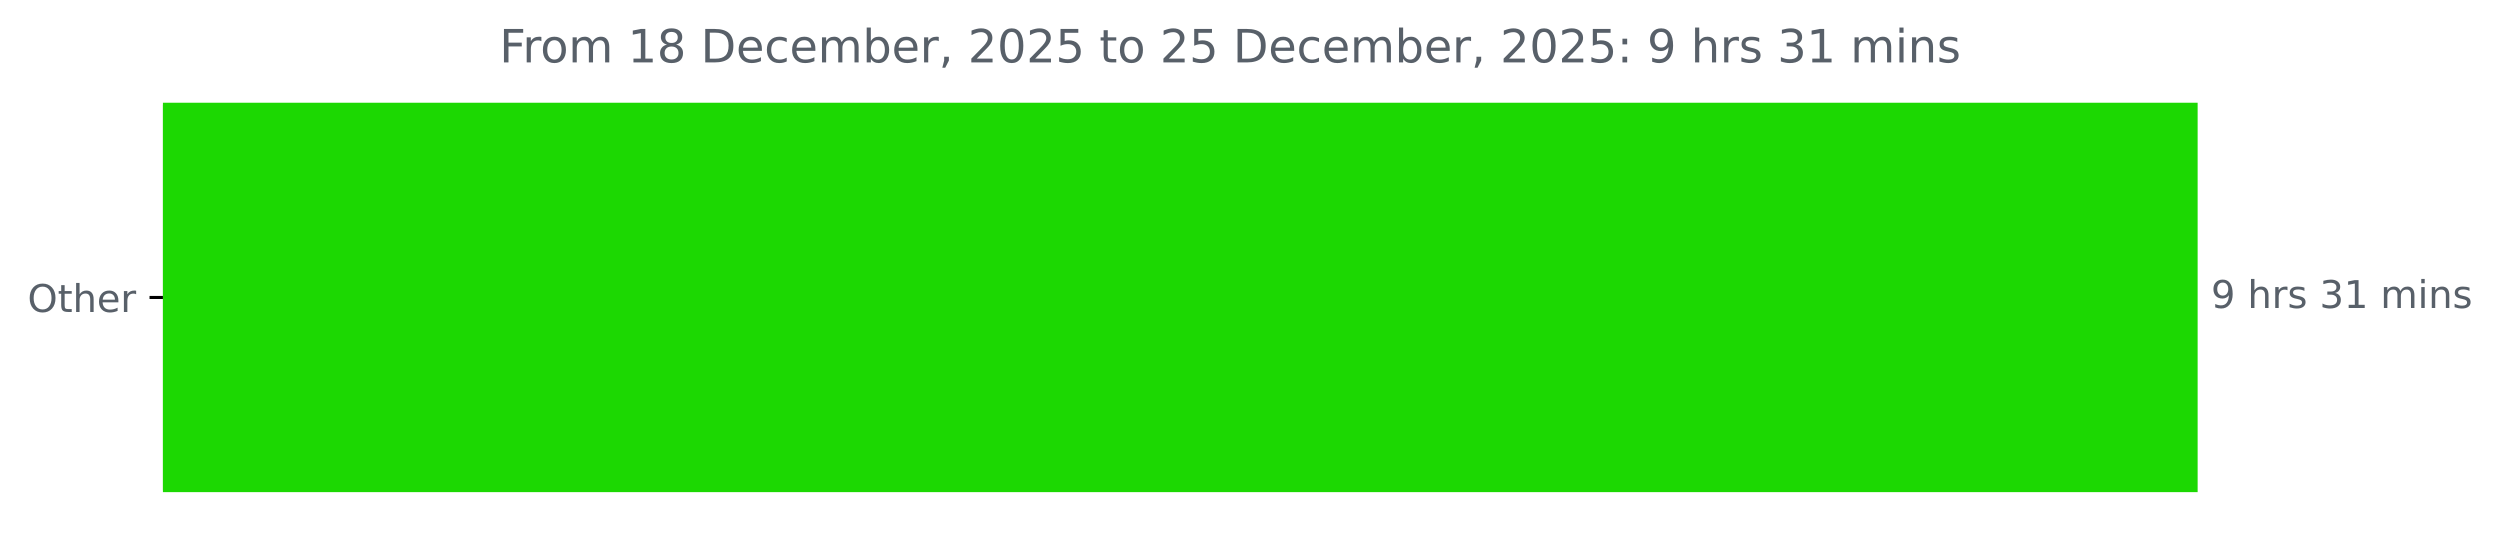
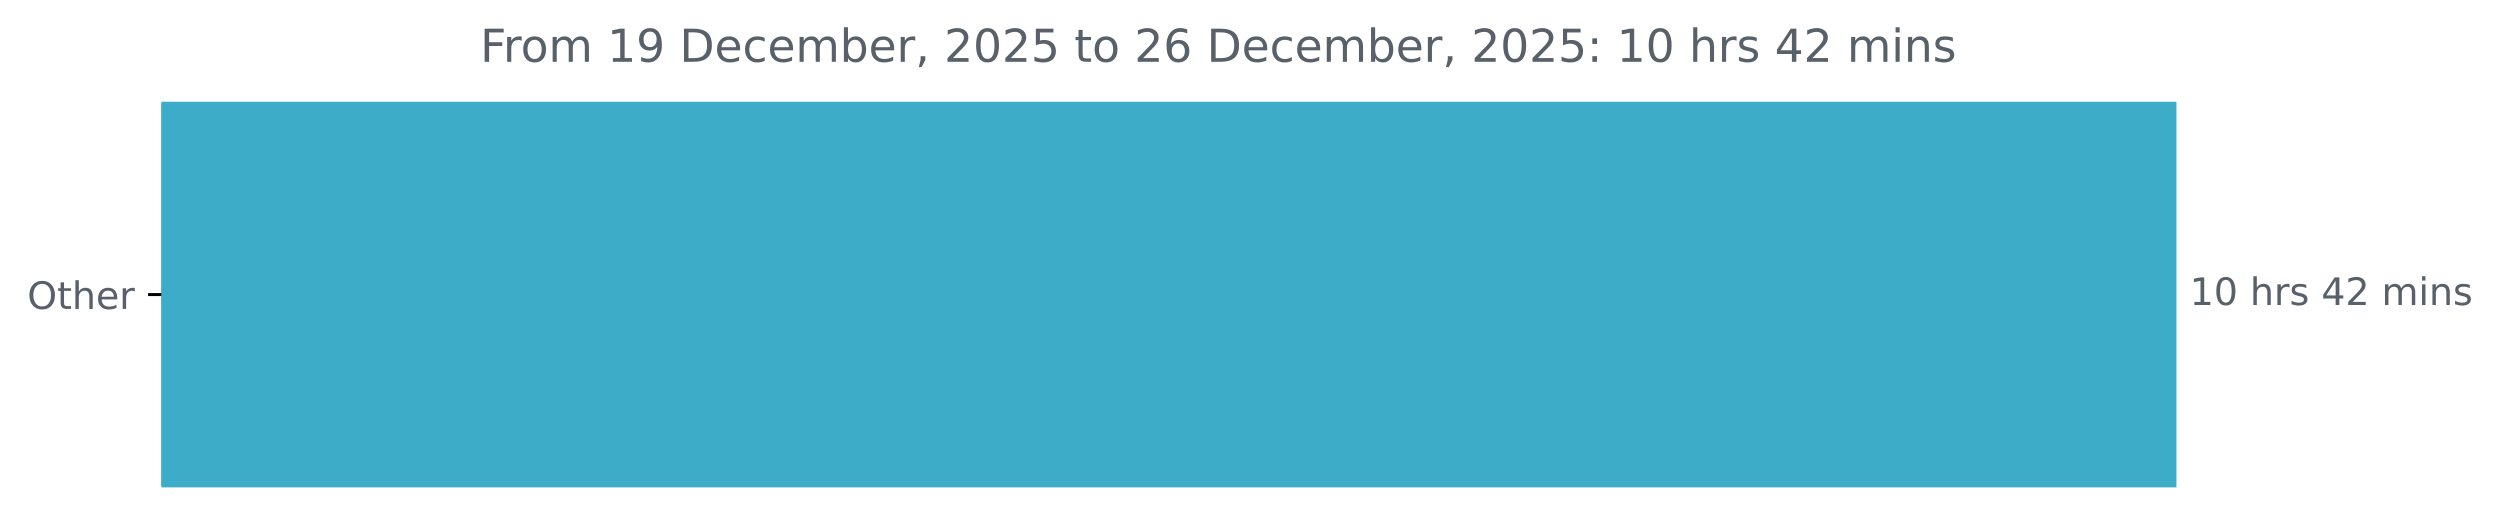
- <svg xmlns="http://www.w3.org/2000/svg" xmlns:xlink="http://www.w3.org/1999/xlink" width="653.568pt" height="140.398pt" viewBox="0 0 653.568 140.398" version="1.1">
+ <svg xmlns="http://www.w3.org/2000/svg" xmlns:xlink="http://www.w3.org/1999/xlink" width="659.93pt" height="140.398pt" viewBox="0 0 659.93 140.398" version="1.1">
  <defs>
    <style type="text/css">*{stroke-linejoin: round; stroke-linecap: butt}</style>
  </defs>
  <g id="figure_1">
    <g id="patch_1">
-       <path d="M 0 140.398  L 653.568 140.398  L 653.568 0  L 0 0  L 0 140.398  z " style="fill: none" />
+       <path d="M 0 140.398  L 659.93 140.398  L 659.93 0  L 0 0  L 0 140.398  z " style="fill: none" />
    </g>
    <g id="axes_1">
      <g id="patch_2">
-         <path d="M 42.594 27.358  L 574.022 27.358  L 574.022 128.158  L 42.594 128.158  z " clip-path="url(#p84450127e2)" style="fill: #1cd802; stroke: #1cd802; stroke-linejoin: miter" />
+         <path d="M 42.594 27.358  L 574.022 27.358  L 574.022 128.158  L 42.594 128.158  z " clip-path="url(#p6c43eeb64f)" style="fill: #3dacc8; stroke: #3dacc8; stroke-linejoin: miter" />
      </g>
      <g id="matplotlib.axis_1" />
      <g id="matplotlib.axis_2">
        <g id="ytick_1">
          <g id="line2d_1">
            <defs>
-               <path id="m6b6030f63c" d="M 0 0  L -3.5 0  " style="stroke: #000000; stroke-width: 0.8" />
+               <path id="m9fb6c1d4d8" d="M 0 0  L -3.5 0  " style="stroke: #000000; stroke-width: 0.8" />
            </defs>
            <g>
-               <use xlink:href="#m6b6030f63c" x="42.594" y="77.758" style="stroke: #000000; stroke-width: 0.8" />
+               <use xlink:href="#m9fb6c1d4d8" x="42.594" y="77.758" style="stroke: #000000; stroke-width: 0.8" />
            </g>
          </g>
          <g id="text_1">
            <g style="fill: #586069" transform="translate(7.2 81.55734) scale(0.1 -0.1)">
              <defs>
                <path id="DejaVuSans-4f" d="M 2522 4238  Q 1834 4238 1429 3725  Q 1025 3213 1025 2328  Q 1025 1447 1429 934  Q 1834 422 2522 422  Q 3209 422 3611 934  Q 4013 1447 4013 2328  Q 4013 3213 3611 3725  Q 3209 4238 2522 4238  z M 2522 4750  Q 3503 4750 4090 4092  Q 4678 3434 4678 2328  Q 4678 1225 4090 567  Q 3503 -91 2522 -91  Q 1538 -91 948 565  Q 359 1222 359 2328  Q 359 3434 948 4092  Q 1538 4750 2522 4750  z " transform="scale(0.015625)" />
                <path id="DejaVuSans-74" d="M 1172 4494  L 1172 3500  L 2356 3500  L 2356 3053  L 1172 3053  L 1172 1153  Q 1172 725 1289 603  Q 1406 481 1766 481  L 2356 481  L 2356 0  L 1766 0  Q 1100 0 847 248  Q 594 497 594 1153  L 594 3053  L 172 3053  L 172 3500  L 594 3500  L 594 4494  L 1172 4494  z " transform="scale(0.015625)" />
                <path id="DejaVuSans-68" d="M 3513 2113  L 3513 0  L 2938 0  L 2938 2094  Q 2938 2591 2744 2837  Q 2550 3084 2163 3084  Q 1697 3084 1428 2787  Q 1159 2491 1159 1978  L 1159 0  L 581 0  L 581 4863  L 1159 4863  L 1159 2956  Q 1366 3272 1645 3428  Q 1925 3584 2291 3584  Q 2894 3584 3203 3211  Q 3513 2838 3513 2113  z " transform="scale(0.015625)" />
                <path id="DejaVuSans-65" d="M 3597 1894  L 3597 1613  L 953 1613  Q 991 1019 1311 708  Q 1631 397 2203 397  Q 2534 397 2845 478  Q 3156 559 3463 722  L 3463 178  Q 3153 47 2828 -22  Q 2503 -91 2169 -91  Q 1331 -91 842 396  Q 353 884 353 1716  Q 353 2575 817 3079  Q 1281 3584 2069 3584  Q 2775 3584 3186 3129  Q 3597 2675 3597 1894  z M 3022 2063  Q 3016 2534 2758 2815  Q 2500 3097 2075 3097  Q 1594 3097 1305 2825  Q 1016 2553 972 2059  L 3022 2063  z " transform="scale(0.015625)" />
                <path id="DejaVuSans-72" d="M 2631 2963  Q 2534 3019 2420 3045  Q 2306 3072 2169 3072  Q 1681 3072 1420 2755  Q 1159 2438 1159 1844  L 1159 0  L 581 0  L 581 3500  L 1159 3500  L 1159 2956  Q 1341 3275 1631 3429  Q 1922 3584 2338 3584  Q 2397 3584 2469 3576  Q 2541 3569 2628 3553  L 2631 2963  z " transform="scale(0.015625)" />
              </defs>
              <use xlink:href="#DejaVuSans-4f" />
              <use xlink:href="#DejaVuSans-74" x="78.711" />
              <use xlink:href="#DejaVuSans-68" x="117.92" />
              <use xlink:href="#DejaVuSans-65" x="181.299" />
              <use xlink:href="#DejaVuSans-72" x="242.822" />
            </g>
          </g>
        </g>
      </g>
      <g id="text_2">
        <g style="fill: #586069" transform="translate(578.0223 80.5175) scale(0.1 -0.1)">
          <defs>
-             <path id="DejaVuSans-39" d="M 703 97  L 703 672  Q 941 559 1184 500  Q 1428 441 1663 441  Q 2288 441 2617 861  Q 2947 1281 2994 2138  Q 2813 1869 2534 1725  Q 2256 1581 1919 1581  Q 1219 1581 811 2004  Q 403 2428 403 3163  Q 403 3881 828 4315  Q 1253 4750 1959 4750  Q 2769 4750 3195 4129  Q 3622 3509 3622 2328  Q 3622 1225 3098 567  Q 2575 -91 1691 -91  Q 1453 -91 1209 -44  Q 966 3 703 97  z M 1959 2075  Q 2384 2075 2632 2365  Q 2881 2656 2881 3163  Q 2881 3666 2632 3958  Q 2384 4250 1959 4250  Q 1534 4250 1286 3958  Q 1038 3666 1038 3163  Q 1038 2656 1286 2365  Q 1534 2075 1959 2075  z " transform="scale(0.015625)" />
+             <path id="DejaVuSans-31" d="M 794 531  L 1825 531  L 1825 4091  L 703 3866  L 703 4441  L 1819 4666  L 2450 4666  L 2450 531  L 3481 531  L 3481 0  L 794 0  L 794 531  z " transform="scale(0.015625)" />
+             <path id="DejaVuSans-30" d="M 2034 4250  Q 1547 4250 1301 3770  Q 1056 3291 1056 2328  Q 1056 1369 1301 889  Q 1547 409 2034 409  Q 2525 409 2770 889  Q 3016 1369 3016 2328  Q 3016 3291 2770 3770  Q 2525 4250 2034 4250  z M 2034 4750  Q 2819 4750 3233 4129  Q 3647 3509 3647 2328  Q 3647 1150 3233 529  Q 2819 -91 2034 -91  Q 1250 -91 836 529  Q 422 1150 422 2328  Q 422 3509 836 4129  Q 1250 4750 2034 4750  z " transform="scale(0.015625)" />
            <path id="DejaVuSans-20" transform="scale(0.015625)" />
            <path id="DejaVuSans-73" d="M 2834 3397  L 2834 2853  Q 2591 2978 2328 3040  Q 2066 3103 1784 3103  Q 1356 3103 1142 2972  Q 928 2841 928 2578  Q 928 2378 1081 2264  Q 1234 2150 1697 2047  L 1894 2003  Q 2506 1872 2764 1633  Q 3022 1394 3022 966  Q 3022 478 2636 193  Q 2250 -91 1575 -91  Q 1294 -91 989 -36  Q 684 19 347 128  L 347 722  Q 666 556 975 473  Q 1284 391 1588 391  Q 1994 391 2212 530  Q 2431 669 2431 922  Q 2431 1156 2273 1281  Q 2116 1406 1581 1522  L 1381 1569  Q 847 1681 609 1914  Q 372 2147 372 2553  Q 372 3047 722 3315  Q 1072 3584 1716 3584  Q 2034 3584 2315 3537  Q 2597 3491 2834 3397  z " transform="scale(0.015625)" />
-             <path id="DejaVuSans-33" d="M 2597 2516  Q 3050 2419 3304 2112  Q 3559 1806 3559 1356  Q 3559 666 3084 287  Q 2609 -91 1734 -91  Q 1441 -91 1130 -33  Q 819 25 488 141  L 488 750  Q 750 597 1062 519  Q 1375 441 1716 441  Q 2309 441 2620 675  Q 2931 909 2931 1356  Q 2931 1769 2642 2001  Q 2353 2234 1838 2234  L 1294 2234  L 1294 2753  L 1863 2753  Q 2328 2753 2575 2939  Q 2822 3125 2822 3475  Q 2822 3834 2567 4026  Q 2313 4219 1838 4219  Q 1578 4219 1281 4162  Q 984 4106 628 3988  L 628 4550  Q 988 4650 1302 4700  Q 1616 4750 1894 4750  Q 2613 4750 3031 4423  Q 3450 4097 3450 3541  Q 3450 3153 3228 2886  Q 3006 2619 2597 2516  z " transform="scale(0.015625)" />
-             <path id="DejaVuSans-31" d="M 794 531  L 1825 531  L 1825 4091  L 703 3866  L 703 4441  L 1819 4666  L 2450 4666  L 2450 531  L 3481 531  L 3481 0  L 794 0  L 794 531  z " transform="scale(0.015625)" />
+             <path id="DejaVuSans-34" d="M 2419 4116  L 825 1625  L 2419 1625  L 2419 4116  z M 2253 4666  L 3047 4666  L 3047 1625  L 3713 1625  L 3713 1100  L 3047 1100  L 3047 0  L 2419 0  L 2419 1100  L 313 1100  L 313 1709  L 2253 4666  z " transform="scale(0.015625)" />
+             <path id="DejaVuSans-32" d="M 1228 531  L 3431 531  L 3431 0  L 469 0  L 469 531  Q 828 903 1448 1529  Q 2069 2156 2228 2338  Q 2531 2678 2651 2914  Q 2772 3150 2772 3378  Q 2772 3750 2511 3984  Q 2250 4219 1831 4219  Q 1534 4219 1204 4116  Q 875 4013 500 3803  L 500 4441  Q 881 4594 1212 4672  Q 1544 4750 1819 4750  Q 2544 4750 2975 4387  Q 3406 4025 3406 3419  Q 3406 3131 3298 2873  Q 3191 2616 2906 2266  Q 2828 2175 2409 1742  Q 1991 1309 1228 531  z " transform="scale(0.015625)" />
            <path id="DejaVuSans-6d" d="M 3328 2828  Q 3544 3216 3844 3400  Q 4144 3584 4550 3584  Q 5097 3584 5394 3201  Q 5691 2819 5691 2113  L 5691 0  L 5113 0  L 5113 2094  Q 5113 2597 4934 2840  Q 4756 3084 4391 3084  Q 3944 3084 3684 2787  Q 3425 2491 3425 1978  L 3425 0  L 2847 0  L 2847 2094  Q 2847 2600 2669 2842  Q 2491 3084 2119 3084  Q 1678 3084 1418 2786  Q 1159 2488 1159 1978  L 1159 0  L 581 0  L 581 3500  L 1159 3500  L 1159 2956  Q 1356 3278 1631 3431  Q 1906 3584 2284 3584  Q 2666 3584 2933 3390  Q 3200 3197 3328 2828  z " transform="scale(0.015625)" />
            <path id="DejaVuSans-69" d="M 603 3500  L 1178 3500  L 1178 0  L 603 0  L 603 3500  z M 603 4863  L 1178 4863  L 1178 4134  L 603 4134  L 603 4863  z " transform="scale(0.015625)" />
            <path id="DejaVuSans-6e" d="M 3513 2113  L 3513 0  L 2938 0  L 2938 2094  Q 2938 2591 2744 2837  Q 2550 3084 2163 3084  Q 1697 3084 1428 2787  Q 1159 2491 1159 1978  L 1159 0  L 581 0  L 581 3500  L 1159 3500  L 1159 2956  Q 1366 3272 1645 3428  Q 1925 3584 2291 3584  Q 2894 3584 3203 3211  Q 3513 2838 3513 2113  z " transform="scale(0.015625)" />
          </defs>
-           <use xlink:href="#DejaVuSans-39" />
-           <use xlink:href="#DejaVuSans-20" x="63.623" />
-           <use xlink:href="#DejaVuSans-68" x="95.41" />
-           <use xlink:href="#DejaVuSans-72" x="158.789" />
-           <use xlink:href="#DejaVuSans-73" x="199.902" />
-           <use xlink:href="#DejaVuSans-20" x="252.002" />
-           <use xlink:href="#DejaVuSans-33" x="283.789" />
-           <use xlink:href="#DejaVuSans-31" x="347.412" />
-           <use xlink:href="#DejaVuSans-20" x="411.035" />
-           <use xlink:href="#DejaVuSans-6d" x="442.822" />
-           <use xlink:href="#DejaVuSans-69" x="540.234" />
-           <use xlink:href="#DejaVuSans-6e" x="568.018" />
-           <use xlink:href="#DejaVuSans-73" x="631.396" />
+           <use xlink:href="#DejaVuSans-31" />
+           <use xlink:href="#DejaVuSans-30" x="63.623" />
+           <use xlink:href="#DejaVuSans-20" x="127.246" />
+           <use xlink:href="#DejaVuSans-68" x="159.033" />
+           <use xlink:href="#DejaVuSans-72" x="222.412" />
+           <use xlink:href="#DejaVuSans-73" x="263.525" />
+           <use xlink:href="#DejaVuSans-20" x="315.625" />
+           <use xlink:href="#DejaVuSans-34" x="347.412" />
+           <use xlink:href="#DejaVuSans-32" x="411.035" />
+           <use xlink:href="#DejaVuSans-20" x="474.658" />
+           <use xlink:href="#DejaVuSans-6d" x="506.445" />
+           <use xlink:href="#DejaVuSans-69" x="603.857" />
+           <use xlink:href="#DejaVuSans-6e" x="631.641" />
+           <use xlink:href="#DejaVuSans-73" x="695.02" />
        </g>
      </g>
      <g id="text_3">
-         <g style="fill: #586069" transform="translate(130.5706 16.31812) scale(0.12 -0.12)">
+         <g style="fill: #586069" transform="translate(126.7531 16.31812) scale(0.12 -0.12)">
          <defs>
            <path id="DejaVuSans-46" d="M 628 4666  L 3309 4666  L 3309 4134  L 1259 4134  L 1259 2759  L 3109 2759  L 3109 2228  L 1259 2228  L 1259 0  L 628 0  L 628 4666  z " transform="scale(0.015625)" />
            <path id="DejaVuSans-6f" d="M 1959 3097  Q 1497 3097 1228 2736  Q 959 2375 959 1747  Q 959 1119 1226 758  Q 1494 397 1959 397  Q 2419 397 2687 759  Q 2956 1122 2956 1747  Q 2956 2369 2687 2733  Q 2419 3097 1959 3097  z M 1959 3584  Q 2709 3584 3137 3096  Q 3566 2609 3566 1747  Q 3566 888 3137 398  Q 2709 -91 1959 -91  Q 1206 -91 779 398  Q 353 888 353 1747  Q 353 2609 779 3096  Q 1206 3584 1959 3584  z " transform="scale(0.015625)" />
-             <path id="DejaVuSans-38" d="M 2034 2216  Q 1584 2216 1326 1975  Q 1069 1734 1069 1313  Q 1069 891 1326 650  Q 1584 409 2034 409  Q 2484 409 2743 651  Q 3003 894 3003 1313  Q 3003 1734 2745 1975  Q 2488 2216 2034 2216  z M 1403 2484  Q 997 2584 770 2862  Q 544 3141 544 3541  Q 544 4100 942 4425  Q 1341 4750 2034 4750  Q 2731 4750 3128 4425  Q 3525 4100 3525 3541  Q 3525 3141 3298 2862  Q 3072 2584 2669 2484  Q 3125 2378 3379 2068  Q 3634 1759 3634 1313  Q 3634 634 3220 271  Q 2806 -91 2034 -91  Q 1263 -91 848 271  Q 434 634 434 1313  Q 434 1759 690 2068  Q 947 2378 1403 2484  z M 1172 3481  Q 1172 3119 1398 2916  Q 1625 2713 2034 2713  Q 2441 2713 2670 2916  Q 2900 3119 2900 3481  Q 2900 3844 2670 4047  Q 2441 4250 2034 4250  Q 1625 4250 1398 4047  Q 1172 3844 1172 3481  z " transform="scale(0.015625)" />
+             <path id="DejaVuSans-39" d="M 703 97  L 703 672  Q 941 559 1184 500  Q 1428 441 1663 441  Q 2288 441 2617 861  Q 2947 1281 2994 2138  Q 2813 1869 2534 1725  Q 2256 1581 1919 1581  Q 1219 1581 811 2004  Q 403 2428 403 3163  Q 403 3881 828 4315  Q 1253 4750 1959 4750  Q 2769 4750 3195 4129  Q 3622 3509 3622 2328  Q 3622 1225 3098 567  Q 2575 -91 1691 -91  Q 1453 -91 1209 -44  Q 966 3 703 97  z M 1959 2075  Q 2384 2075 2632 2365  Q 2881 2656 2881 3163  Q 2881 3666 2632 3958  Q 2384 4250 1959 4250  Q 1534 4250 1286 3958  Q 1038 3666 1038 3163  Q 1038 2656 1286 2365  Q 1534 2075 1959 2075  z " transform="scale(0.015625)" />
            <path id="DejaVuSans-44" d="M 1259 4147  L 1259 519  L 2022 519  Q 2988 519 3436 956  Q 3884 1394 3884 2338  Q 3884 3275 3436 3711  Q 2988 4147 2022 4147  L 1259 4147  z M 628 4666  L 1925 4666  Q 3281 4666 3915 4102  Q 4550 3538 4550 2338  Q 4550 1131 3912 565  Q 3275 0 1925 0  L 628 0  L 628 4666  z " transform="scale(0.015625)" />
            <path id="DejaVuSans-63" d="M 3122 3366  L 3122 2828  Q 2878 2963 2633 3030  Q 2388 3097 2138 3097  Q 1578 3097 1268 2742  Q 959 2388 959 1747  Q 959 1106 1268 751  Q 1578 397 2138 397  Q 2388 397 2633 464  Q 2878 531 3122 666  L 3122 134  Q 2881 22 2623 -34  Q 2366 -91 2075 -91  Q 1284 -91 818 406  Q 353 903 353 1747  Q 353 2603 823 3093  Q 1294 3584 2113 3584  Q 2378 3584 2631 3529  Q 2884 3475 3122 3366  z " transform="scale(0.015625)" />
            <path id="DejaVuSans-62" d="M 3116 1747  Q 3116 2381 2855 2742  Q 2594 3103 2138 3103  Q 1681 3103 1420 2742  Q 1159 2381 1159 1747  Q 1159 1113 1420 752  Q 1681 391 2138 391  Q 2594 391 2855 752  Q 3116 1113 3116 1747  z M 1159 2969  Q 1341 3281 1617 3432  Q 1894 3584 2278 3584  Q 2916 3584 3314 3078  Q 3713 2572 3713 1747  Q 3713 922 3314 415  Q 2916 -91 2278 -91  Q 1894 -91 1617 61  Q 1341 213 1159 525  L 1159 0  L 581 0  L 581 4863  L 1159 4863  L 1159 2969  z " transform="scale(0.015625)" />
            <path id="DejaVuSans-2c" d="M 750 794  L 1409 794  L 1409 256  L 897 -744  L 494 -744  L 750 256  L 750 794  z " transform="scale(0.015625)" />
-             <path id="DejaVuSans-32" d="M 1228 531  L 3431 531  L 3431 0  L 469 0  L 469 531  Q 828 903 1448 1529  Q 2069 2156 2228 2338  Q 2531 2678 2651 2914  Q 2772 3150 2772 3378  Q 2772 3750 2511 3984  Q 2250 4219 1831 4219  Q 1534 4219 1204 4116  Q 875 4013 500 3803  L 500 4441  Q 881 4594 1212 4672  Q 1544 4750 1819 4750  Q 2544 4750 2975 4387  Q 3406 4025 3406 3419  Q 3406 3131 3298 2873  Q 3191 2616 2906 2266  Q 2828 2175 2409 1742  Q 1991 1309 1228 531  z " transform="scale(0.015625)" />
-             <path id="DejaVuSans-30" d="M 2034 4250  Q 1547 4250 1301 3770  Q 1056 3291 1056 2328  Q 1056 1369 1301 889  Q 1547 409 2034 409  Q 2525 409 2770 889  Q 3016 1369 3016 2328  Q 3016 3291 2770 3770  Q 2525 4250 2034 4250  z M 2034 4750  Q 2819 4750 3233 4129  Q 3647 3509 3647 2328  Q 3647 1150 3233 529  Q 2819 -91 2034 -91  Q 1250 -91 836 529  Q 422 1150 422 2328  Q 422 3509 836 4129  Q 1250 4750 2034 4750  z " transform="scale(0.015625)" />
            <path id="DejaVuSans-35" d="M 691 4666  L 3169 4666  L 3169 4134  L 1269 4134  L 1269 2991  Q 1406 3038 1543 3061  Q 1681 3084 1819 3084  Q 2600 3084 3056 2656  Q 3513 2228 3513 1497  Q 3513 744 3044 326  Q 2575 -91 1722 -91  Q 1428 -91 1123 -41  Q 819 9 494 109  L 494 744  Q 775 591 1075 516  Q 1375 441 1709 441  Q 2250 441 2565 725  Q 2881 1009 2881 1497  Q 2881 1984 2565 2268  Q 2250 2553 1709 2553  Q 1456 2553 1204 2497  Q 953 2441 691 2322  L 691 4666  z " transform="scale(0.015625)" />
+             <path id="DejaVuSans-36" d="M 2113 2584  Q 1688 2584 1439 2293  Q 1191 2003 1191 1497  Q 1191 994 1439 701  Q 1688 409 2113 409  Q 2538 409 2786 701  Q 3034 994 3034 1497  Q 3034 2003 2786 2293  Q 2538 2584 2113 2584  z M 3366 4563  L 3366 3988  Q 3128 4100 2886 4159  Q 2644 4219 2406 4219  Q 1781 4219 1451 3797  Q 1122 3375 1075 2522  Q 1259 2794 1537 2939  Q 1816 3084 2150 3084  Q 2853 3084 3261 2657  Q 3669 2231 3669 1497  Q 3669 778 3244 343  Q 2819 -91 2113 -91  Q 1303 -91 875 529  Q 447 1150 447 2328  Q 447 3434 972 4092  Q 1497 4750 2381 4750  Q 2619 4750 2861 4703  Q 3103 4656 3366 4563  z " transform="scale(0.015625)" />
            <path id="DejaVuSans-3a" d="M 750 794  L 1409 794  L 1409 0  L 750 0  L 750 794  z M 750 3309  L 1409 3309  L 1409 2516  L 750 2516  L 750 3309  z " transform="scale(0.015625)" />
          </defs>
          <use xlink:href="#DejaVuSans-46" />
          <use xlink:href="#DejaVuSans-72" x="50.27" />
          <use xlink:href="#DejaVuSans-6f" x="89.133" />
          <use xlink:href="#DejaVuSans-6d" x="150.314" />
          <use xlink:href="#DejaVuSans-20" x="247.727" />
          <use xlink:href="#DejaVuSans-31" x="279.514" />
-           <use xlink:href="#DejaVuSans-38" x="343.137" />
+           <use xlink:href="#DejaVuSans-39" x="343.137" />
          <use xlink:href="#DejaVuSans-20" x="406.76" />
          <use xlink:href="#DejaVuSans-44" x="438.547" />
          <use xlink:href="#DejaVuSans-65" x="515.549" />
          <use xlink:href="#DejaVuSans-63" x="577.072" />
          <use xlink:href="#DejaVuSans-65" x="632.053" />
          <use xlink:href="#DejaVuSans-6d" x="693.576" />
          <use xlink:href="#DejaVuSans-62" x="790.988" />
          <use xlink:href="#DejaVuSans-65" x="854.465" />
          <use xlink:href="#DejaVuSans-72" x="915.988" />
          <use xlink:href="#DejaVuSans-2c" x="957.102" />
          <use xlink:href="#DejaVuSans-20" x="988.889" />
          <use xlink:href="#DejaVuSans-32" x="1020.676" />
          <use xlink:href="#DejaVuSans-30" x="1084.299" />
          <use xlink:href="#DejaVuSans-32" x="1147.922" />
          <use xlink:href="#DejaVuSans-35" x="1211.545" />
          <use xlink:href="#DejaVuSans-20" x="1275.168" />
          <use xlink:href="#DejaVuSans-74" x="1306.955" />
          <use xlink:href="#DejaVuSans-6f" x="1346.164" />
          <use xlink:href="#DejaVuSans-20" x="1407.346" />
          <use xlink:href="#DejaVuSans-32" x="1439.133" />
-           <use xlink:href="#DejaVuSans-35" x="1502.756" />
+           <use xlink:href="#DejaVuSans-36" x="1502.756" />
          <use xlink:href="#DejaVuSans-20" x="1566.379" />
          <use xlink:href="#DejaVuSans-44" x="1598.166" />
          <use xlink:href="#DejaVuSans-65" x="1675.168" />
          <use xlink:href="#DejaVuSans-63" x="1736.691" />
          <use xlink:href="#DejaVuSans-65" x="1791.672" />
          <use xlink:href="#DejaVuSans-6d" x="1853.195" />
          <use xlink:href="#DejaVuSans-62" x="1950.607" />
          <use xlink:href="#DejaVuSans-65" x="2014.084" />
          <use xlink:href="#DejaVuSans-72" x="2075.607" />
          <use xlink:href="#DejaVuSans-2c" x="2116.721" />
          <use xlink:href="#DejaVuSans-20" x="2148.508" />
          <use xlink:href="#DejaVuSans-32" x="2180.295" />
          <use xlink:href="#DejaVuSans-30" x="2243.918" />
          <use xlink:href="#DejaVuSans-32" x="2307.541" />
          <use xlink:href="#DejaVuSans-35" x="2371.164" />
          <use xlink:href="#DejaVuSans-3a" x="2434.787" />
          <use xlink:href="#DejaVuSans-20" x="2468.479" />
-           <use xlink:href="#DejaVuSans-39" x="2500.266" />
-           <use xlink:href="#DejaVuSans-20" x="2563.889" />
-           <use xlink:href="#DejaVuSans-68" x="2595.676" />
-           <use xlink:href="#DejaVuSans-72" x="2659.055" />
-           <use xlink:href="#DejaVuSans-73" x="2700.168" />
-           <use xlink:href="#DejaVuSans-20" x="2752.268" />
-           <use xlink:href="#DejaVuSans-33" x="2784.055" />
-           <use xlink:href="#DejaVuSans-31" x="2847.678" />
-           <use xlink:href="#DejaVuSans-20" x="2911.301" />
-           <use xlink:href="#DejaVuSans-6d" x="2943.088" />
-           <use xlink:href="#DejaVuSans-69" x="3040.5" />
-           <use xlink:href="#DejaVuSans-6e" x="3068.283" />
-           <use xlink:href="#DejaVuSans-73" x="3131.662" />
+           <use xlink:href="#DejaVuSans-31" x="2500.266" />
+           <use xlink:href="#DejaVuSans-30" x="2563.889" />
+           <use xlink:href="#DejaVuSans-20" x="2627.512" />
+           <use xlink:href="#DejaVuSans-68" x="2659.299" />
+           <use xlink:href="#DejaVuSans-72" x="2722.678" />
+           <use xlink:href="#DejaVuSans-73" x="2763.791" />
+           <use xlink:href="#DejaVuSans-20" x="2815.891" />
+           <use xlink:href="#DejaVuSans-34" x="2847.678" />
+           <use xlink:href="#DejaVuSans-32" x="2911.301" />
+           <use xlink:href="#DejaVuSans-20" x="2974.924" />
+           <use xlink:href="#DejaVuSans-6d" x="3006.711" />
+           <use xlink:href="#DejaVuSans-69" x="3104.123" />
+           <use xlink:href="#DejaVuSans-6e" x="3131.906" />
+           <use xlink:href="#DejaVuSans-73" x="3195.285" />
        </g>
      </g>
    </g>
  </g>
  <defs>
-     <clipPath id="p84450127e2">
+     <clipPath id="p6c43eeb64f">
      <rect x="42.594" y="22.318" width="558" height="110.88" />
    </clipPath>
  </defs>
</svg>
